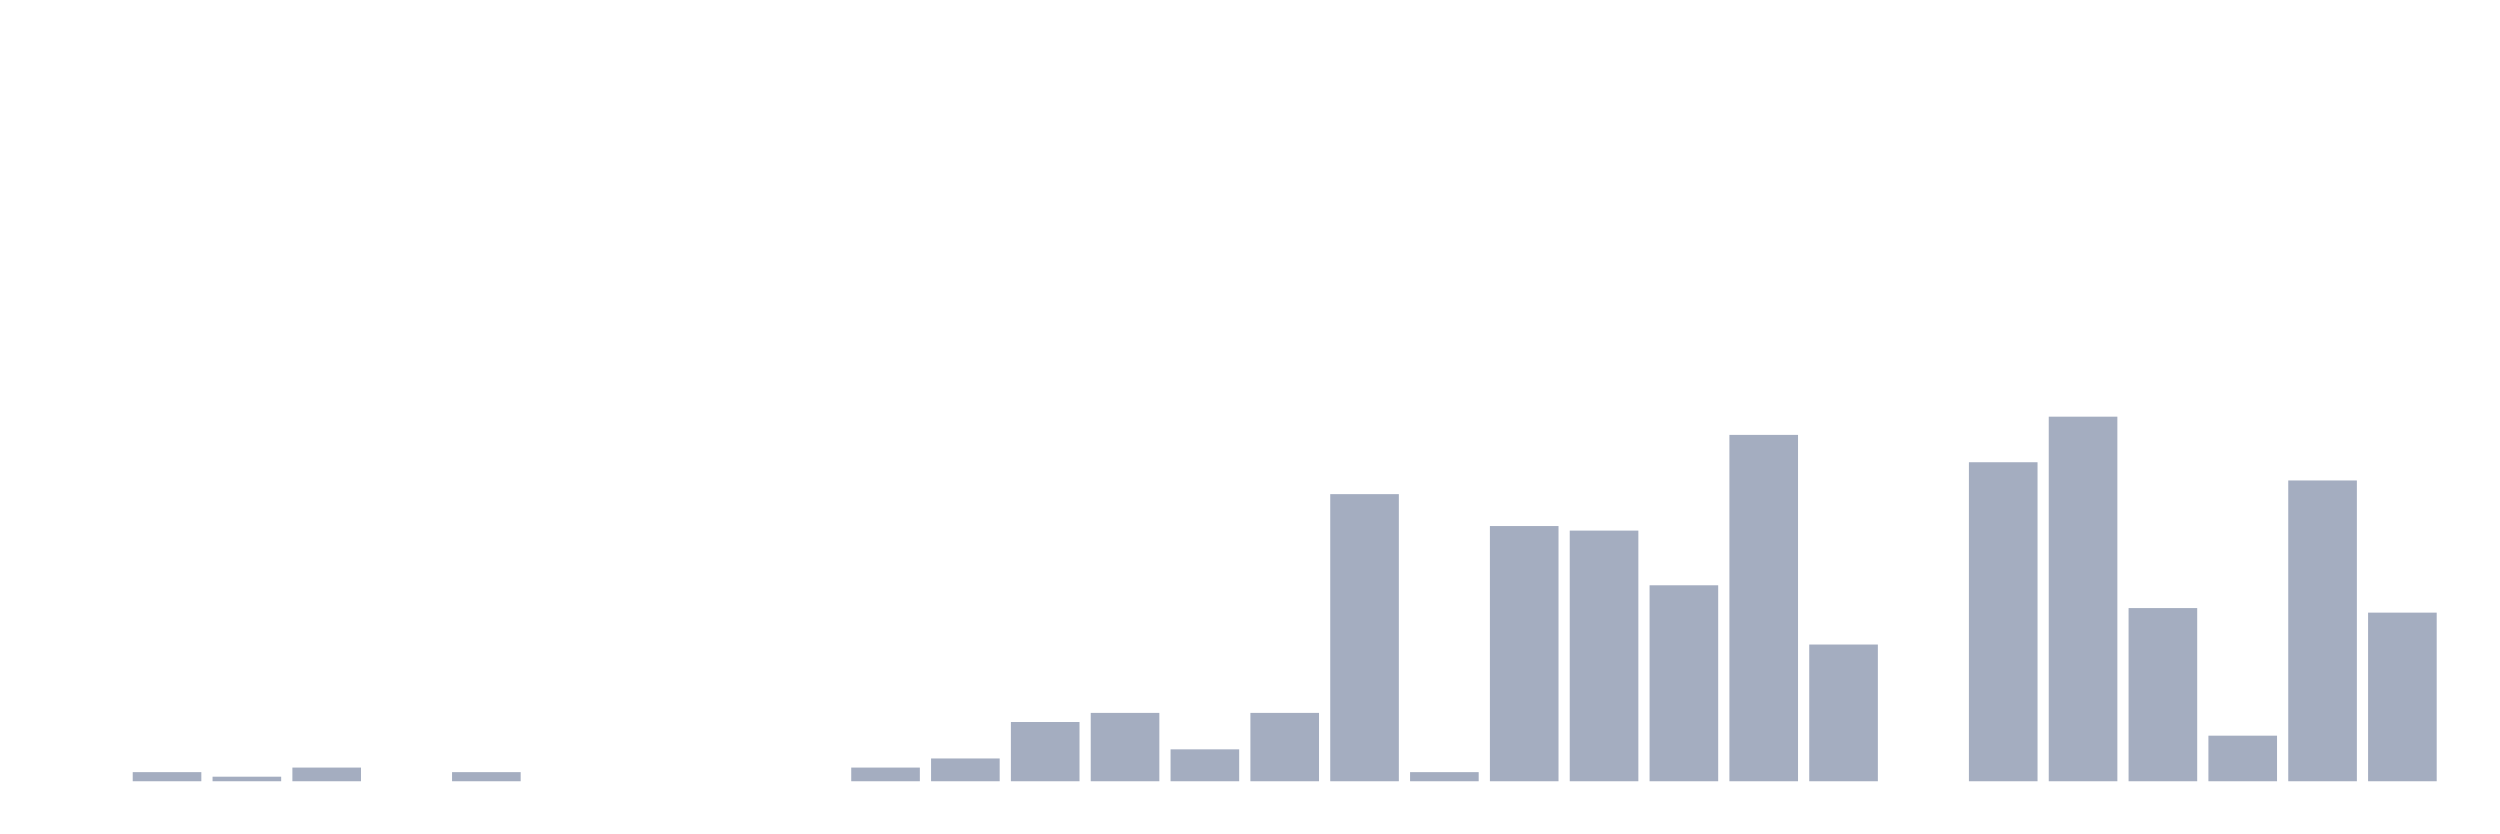
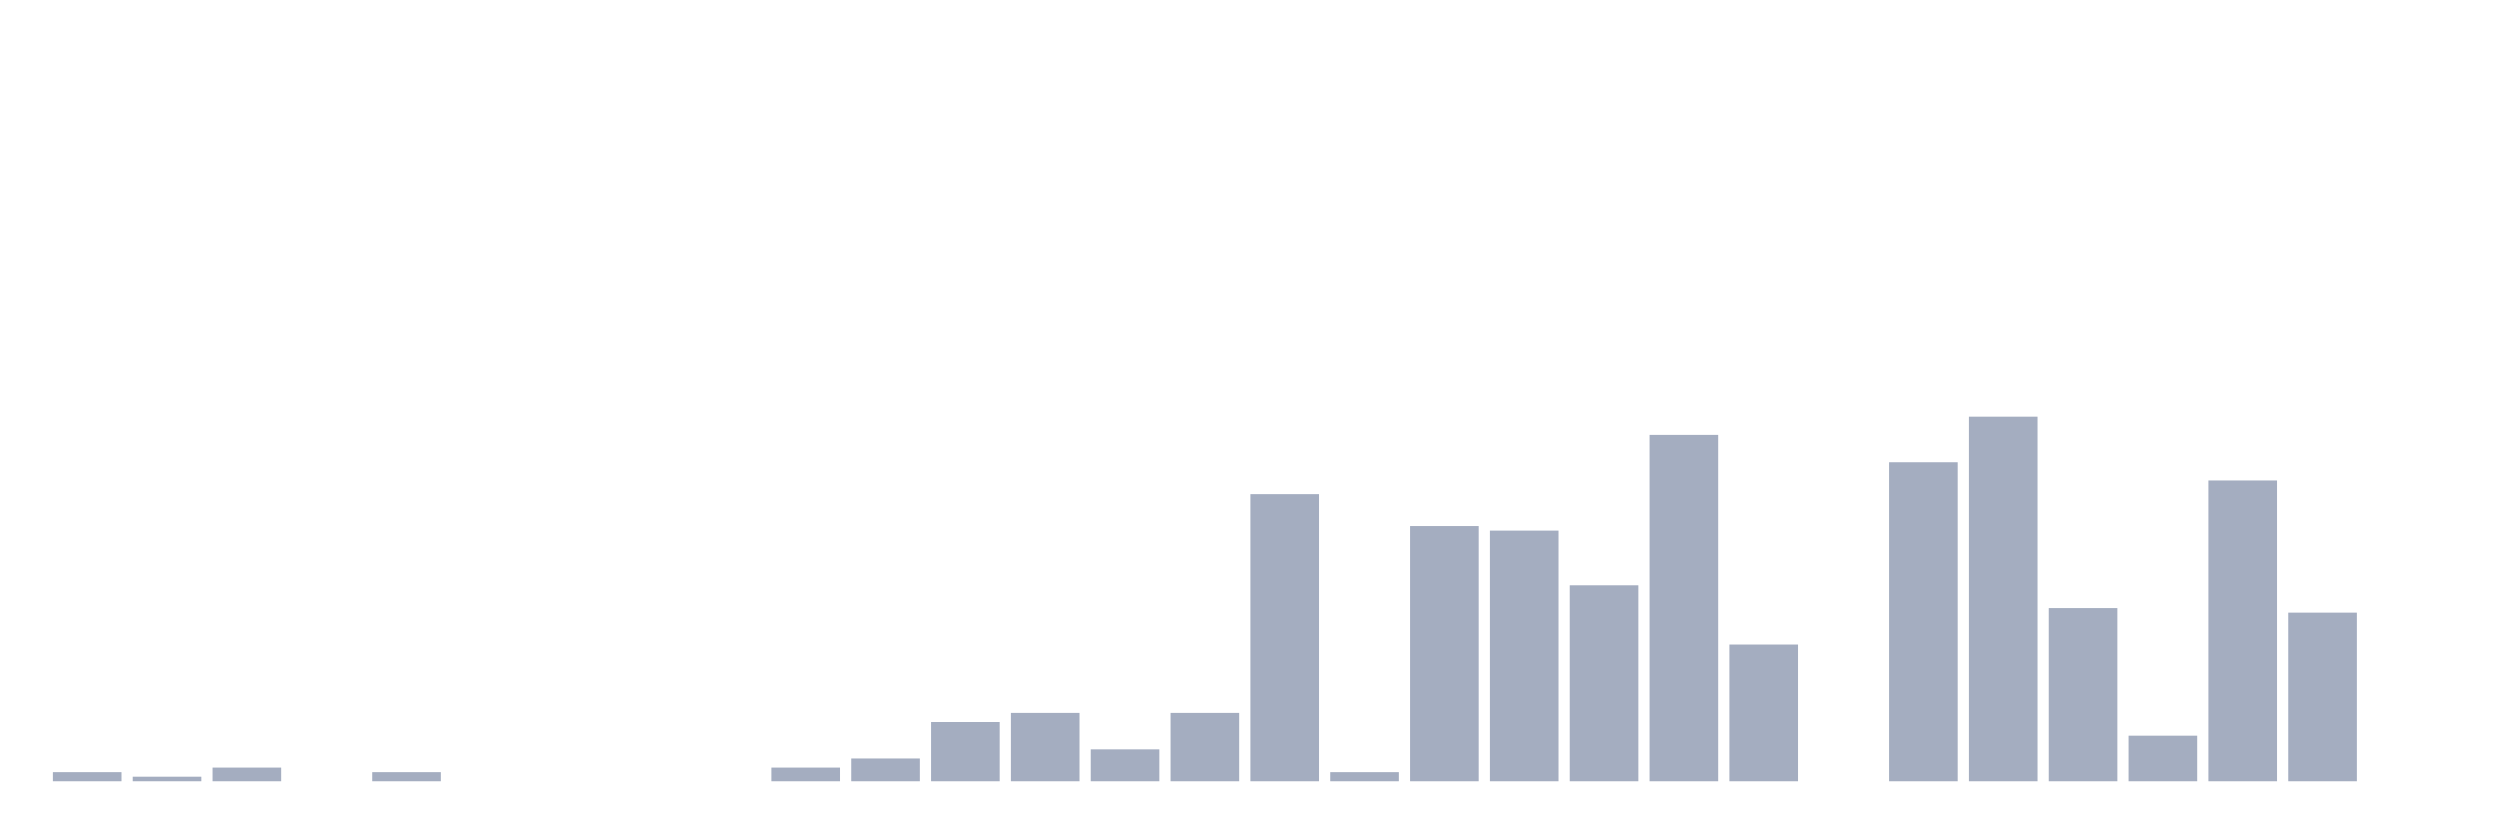
<svg xmlns="http://www.w3.org/2000/svg" viewBox="0 0 480 160">
  <g transform="translate(10,10)">
-     <rect class="bar" x="0.153" width="13.175" y="140" height="0" fill="rgb(164,173,192)" />
-     <rect class="bar" x="15.482" width="13.175" y="138.25" height="1.75" fill="rgb(164,173,192)" />
-     <rect class="bar" x="30.81" width="13.175" y="139.125" height="0.875" fill="rgb(164,173,192)" />
-     <rect class="bar" x="46.138" width="13.175" y="137.375" height="2.625" fill="rgb(164,173,192)" />
-     <rect class="bar" x="61.466" width="13.175" y="140" height="0" fill="rgb(164,173,192)" />
-     <rect class="bar" x="76.794" width="13.175" y="138.25" height="1.75" fill="rgb(164,173,192)" />
+     <rect class="bar" x="0.153" width="13.175" y="138.25" height="1.75" fill="rgb(164,173,192)" />
+     <rect class="bar" x="15.482" width="13.175" y="139.125" height="0.875" fill="rgb(164,173,192)" />
+     <rect class="bar" x="30.81" width="13.175" y="137.375" height="2.625" fill="rgb(164,173,192)" />
+     <rect class="bar" x="46.138" width="13.175" y="140" height="0" fill="rgb(164,173,192)" />
+     <rect class="bar" x="61.466" width="13.175" y="138.25" height="1.75" fill="rgb(164,173,192)" />
+     <rect class="bar" x="76.794" width="13.175" y="140" height="0" fill="rgb(164,173,192)" />
    <rect class="bar" x="92.123" width="13.175" y="140" height="0" fill="rgb(164,173,192)" />
    <rect class="bar" x="107.451" width="13.175" y="140" height="0" fill="rgb(164,173,192)" />
    <rect class="bar" x="122.779" width="13.175" y="140" height="0" fill="rgb(164,173,192)" />
-     <rect class="bar" x="138.107" width="13.175" y="140" height="0" fill="rgb(164,173,192)" />
-     <rect class="bar" x="153.436" width="13.175" y="137.375" height="2.625" fill="rgb(164,173,192)" />
-     <rect class="bar" x="168.764" width="13.175" y="135.625" height="4.375" fill="rgb(164,173,192)" />
-     <rect class="bar" x="184.092" width="13.175" y="128.625" height="11.375" fill="rgb(164,173,192)" />
-     <rect class="bar" x="199.42" width="13.175" y="126.875" height="13.125" fill="rgb(164,173,192)" />
-     <rect class="bar" x="214.748" width="13.175" y="133.875" height="6.125" fill="rgb(164,173,192)" />
-     <rect class="bar" x="230.077" width="13.175" y="126.875" height="13.125" fill="rgb(164,173,192)" />
-     <rect class="bar" x="245.405" width="13.175" y="84.875" height="55.125" fill="rgb(164,173,192)" />
-     <rect class="bar" x="260.733" width="13.175" y="138.25" height="1.75" fill="rgb(164,173,192)" />
-     <rect class="bar" x="276.061" width="13.175" y="91" height="49" fill="rgb(164,173,192)" />
-     <rect class="bar" x="291.39" width="13.175" y="91.875" height="48.125" fill="rgb(164,173,192)" />
-     <rect class="bar" x="306.718" width="13.175" y="102.375" height="37.625" fill="rgb(164,173,192)" />
-     <rect class="bar" x="322.046" width="13.175" y="73.5" height="66.5" fill="rgb(164,173,192)" />
-     <rect class="bar" x="337.374" width="13.175" y="113.75" height="26.25" fill="rgb(164,173,192)" />
-     <rect class="bar" x="352.702" width="13.175" y="140" height="0" fill="rgb(164,173,192)" />
-     <rect class="bar" x="368.031" width="13.175" y="78.75" height="61.25" fill="rgb(164,173,192)" />
-     <rect class="bar" x="383.359" width="13.175" y="70" height="70" fill="rgb(164,173,192)" />
-     <rect class="bar" x="398.687" width="13.175" y="106.75" height="33.25" fill="rgb(164,173,192)" />
-     <rect class="bar" x="414.015" width="13.175" y="131.25" height="8.75" fill="rgb(164,173,192)" />
-     <rect class="bar" x="429.344" width="13.175" y="82.25" height="57.75" fill="rgb(164,173,192)" />
-     <rect class="bar" x="444.672" width="13.175" y="107.625" height="32.375" fill="rgb(164,173,192)" />
+     <rect class="bar" x="138.107" width="13.175" y="137.375" height="2.625" fill="rgb(164,173,192)" />
+     <rect class="bar" x="153.436" width="13.175" y="135.625" height="4.375" fill="rgb(164,173,192)" />
+     <rect class="bar" x="168.764" width="13.175" y="128.625" height="11.375" fill="rgb(164,173,192)" />
+     <rect class="bar" x="184.092" width="13.175" y="126.875" height="13.125" fill="rgb(164,173,192)" />
+     <rect class="bar" x="199.42" width="13.175" y="133.875" height="6.125" fill="rgb(164,173,192)" />
+     <rect class="bar" x="214.748" width="13.175" y="126.875" height="13.125" fill="rgb(164,173,192)" />
+     <rect class="bar" x="230.077" width="13.175" y="84.875" height="55.125" fill="rgb(164,173,192)" />
+     <rect class="bar" x="245.405" width="13.175" y="138.25" height="1.75" fill="rgb(164,173,192)" />
+     <rect class="bar" x="260.733" width="13.175" y="91" height="49" fill="rgb(164,173,192)" />
+     <rect class="bar" x="276.061" width="13.175" y="91.875" height="48.125" fill="rgb(164,173,192)" />
+     <rect class="bar" x="291.39" width="13.175" y="102.375" height="37.625" fill="rgb(164,173,192)" />
+     <rect class="bar" x="306.718" width="13.175" y="73.5" height="66.5" fill="rgb(164,173,192)" />
+     <rect class="bar" x="322.046" width="13.175" y="113.75" height="26.25" fill="rgb(164,173,192)" />
+     <rect class="bar" x="337.374" width="13.175" y="140" height="0" fill="rgb(164,173,192)" />
+     <rect class="bar" x="352.702" width="13.175" y="78.75" height="61.25" fill="rgb(164,173,192)" />
+     <rect class="bar" x="368.031" width="13.175" y="70" height="70" fill="rgb(164,173,192)" />
+     <rect class="bar" x="383.359" width="13.175" y="106.75" height="33.25" fill="rgb(164,173,192)" />
+     <rect class="bar" x="398.687" width="13.175" y="131.25" height="8.75" fill="rgb(164,173,192)" />
+     <rect class="bar" x="414.015" width="13.175" y="82.25" height="57.75" fill="rgb(164,173,192)" />
+     <rect class="bar" x="429.344" width="13.175" y="107.625" height="32.375" fill="rgb(164,173,192)" />
+     <rect class="bar" x="444.672" width="13.175" y="140" height="0" fill="rgb(164,173,192)" />
  </g>
</svg>
